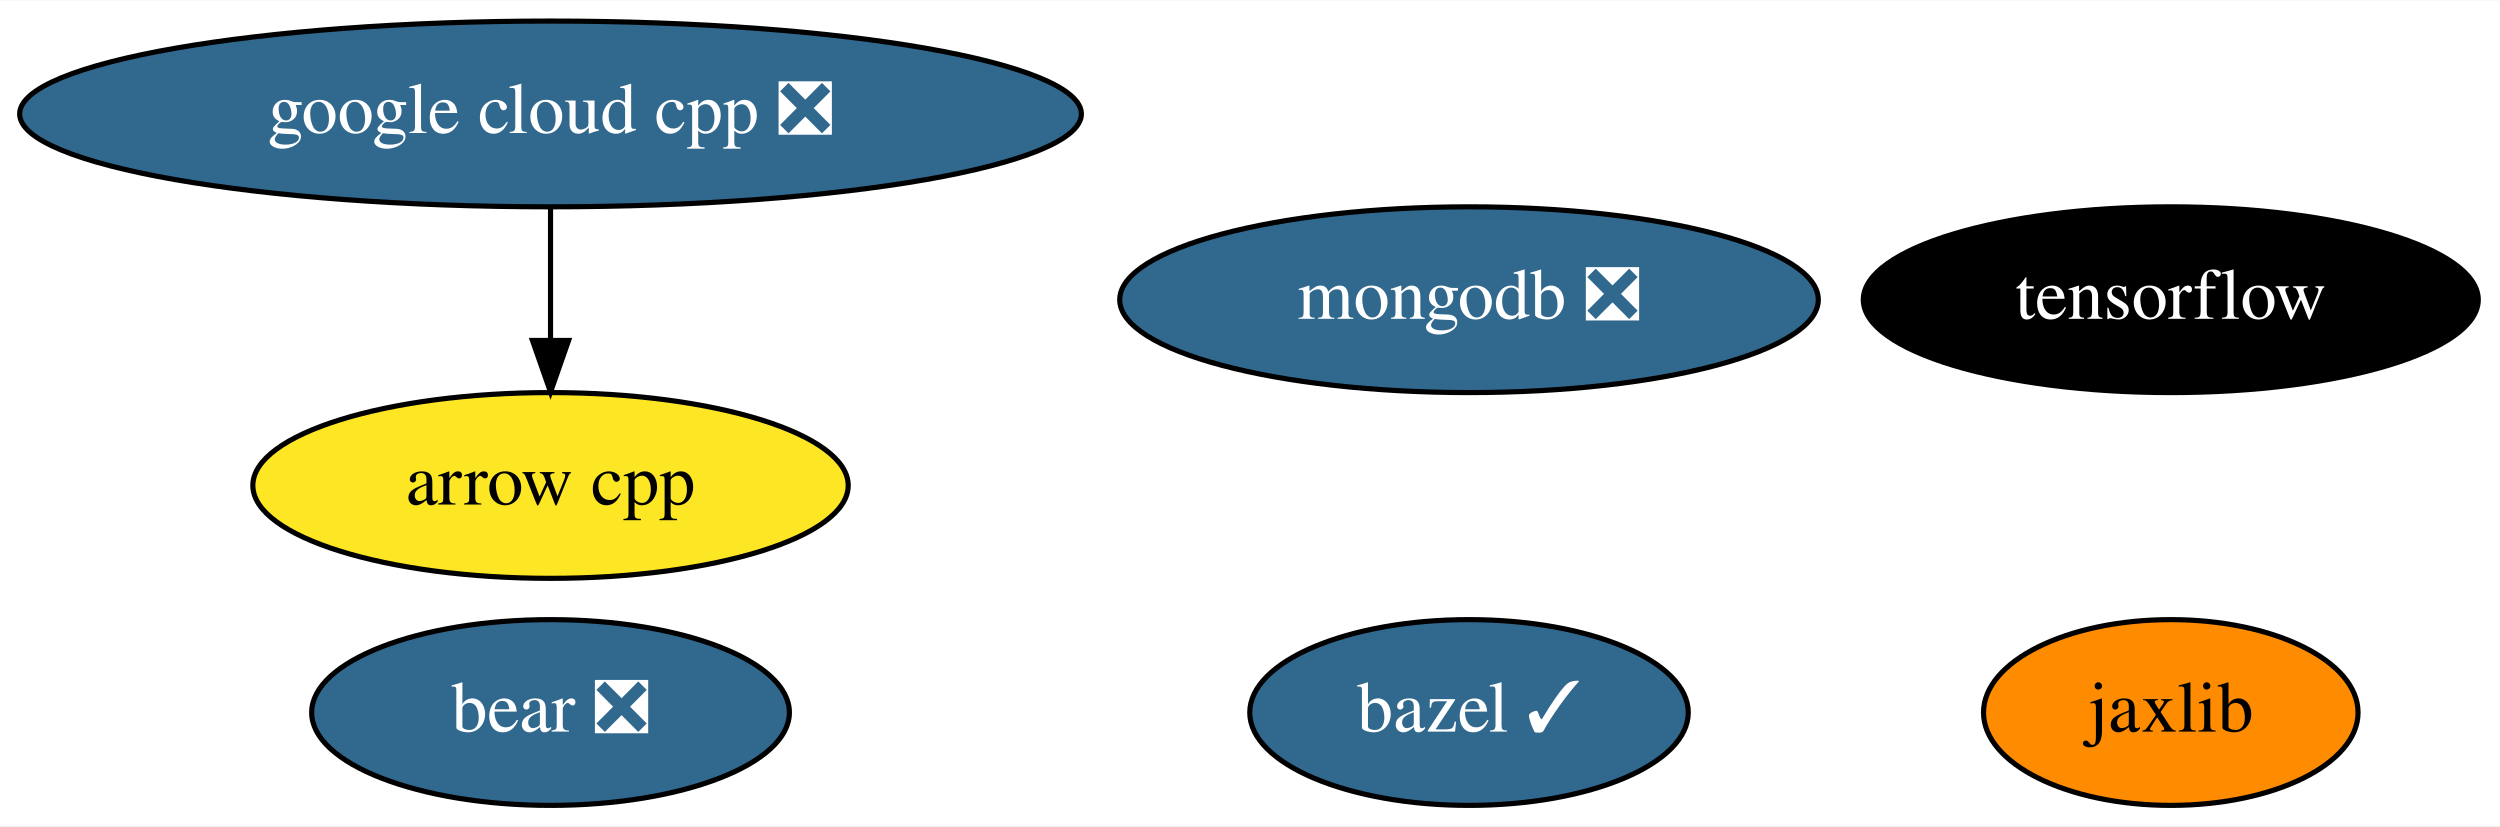
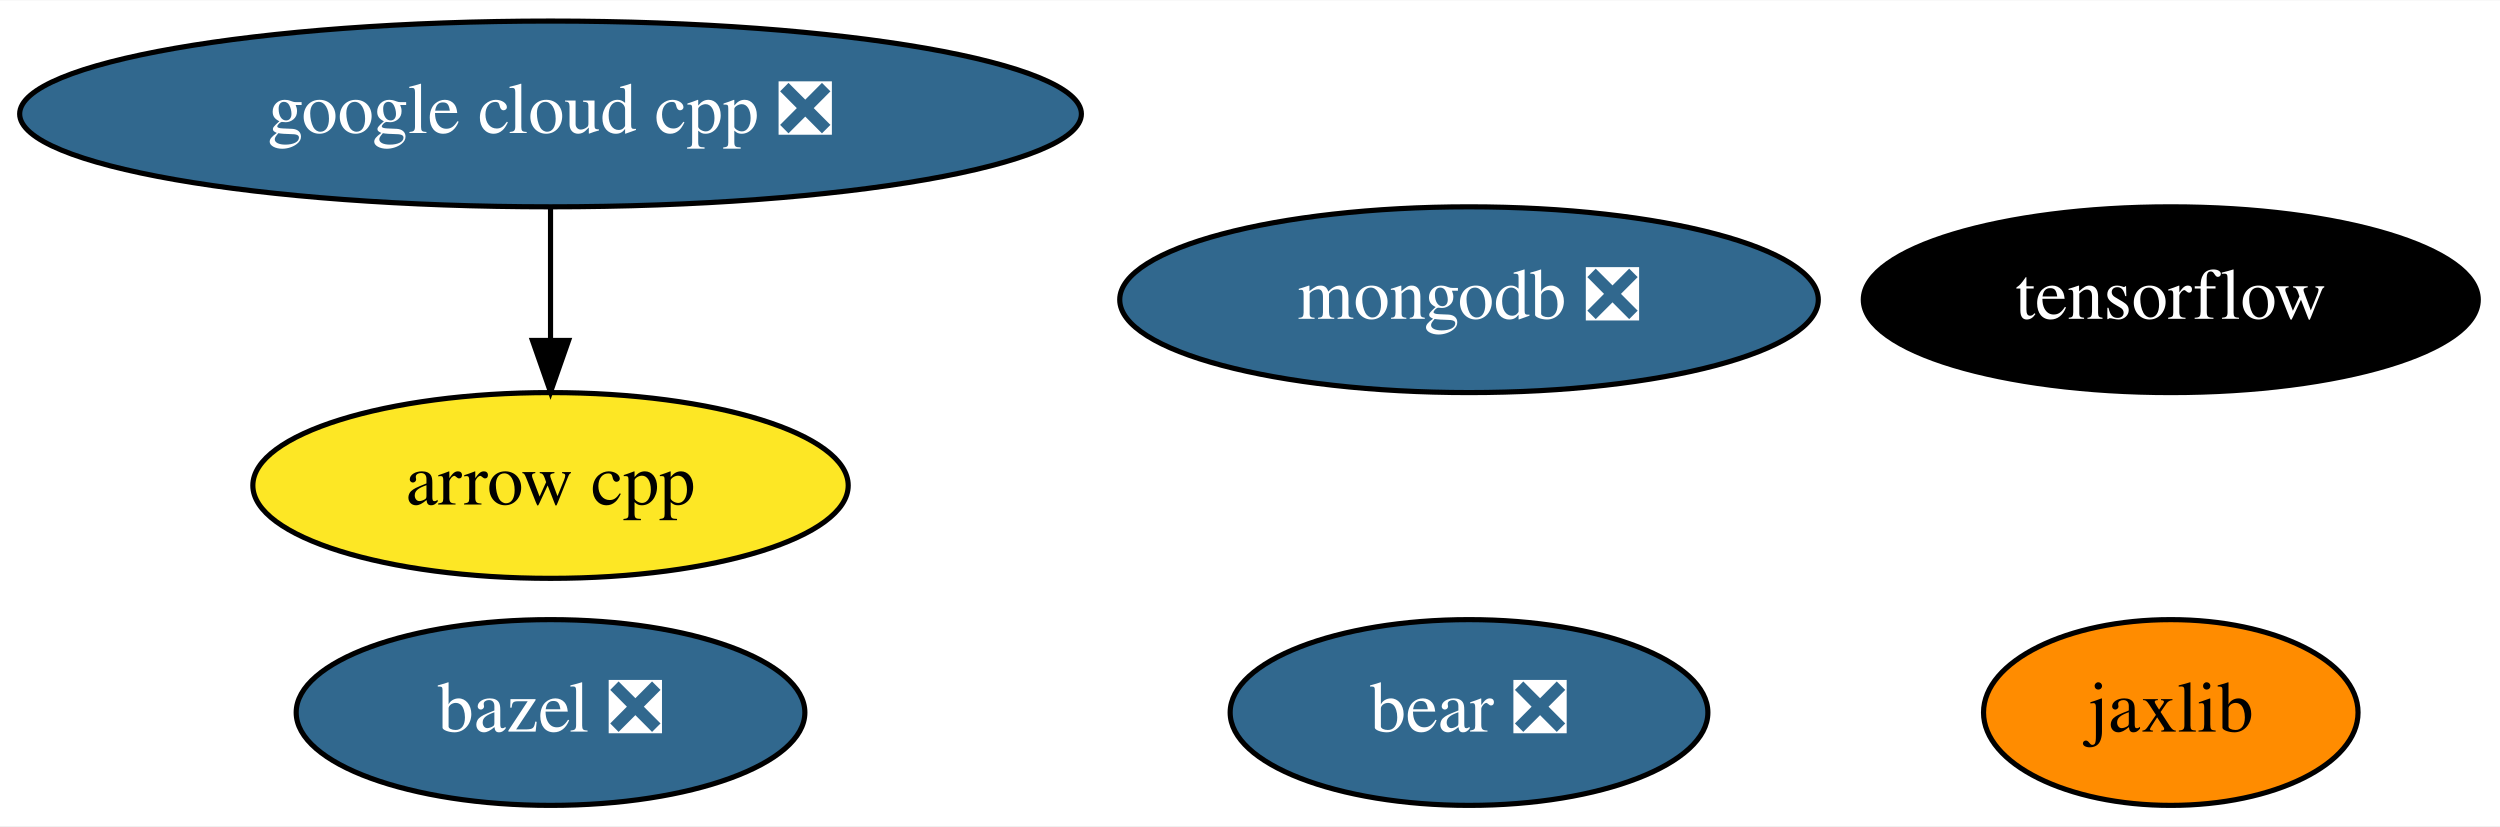
<svg xmlns="http://www.w3.org/2000/svg" xmlns:xlink="http://www.w3.org/1999/xlink" width="484pt" height="160pt" viewBox="0.00 0.00 484.49 160.00">
  <g id="graph0" class="graph" transform="scale(1 1) rotate(0) translate(4 156)">
    <polygon fill="white" stroke="transparent" points="-4,4 -4,-156 480.49,-156 480.49,4 -4,4" />
    <g id="node1" class="node">
      <g id="a_node1">
        <a xlink:href="https://github.com/conda-forge/arrow-cpp-feedstock" xlink:title="arrow cpp">
          <ellipse fill="#fde725" stroke="black" cx="102.69" cy="-62" rx="57.69" ry="18" />
          <text text-anchor="middle" x="102.69" y="-58.3" font-family="Times,serif" font-size="14.00">arrow cpp</text>
        </a>
      </g>
    </g>
    <g id="node2" class="node">
      <g id="a_node2">
-         <a xlink:href="https://github.com/conda-forge/bazel-feedstock/pull/125" xlink:title="bazel ✓">
-           <ellipse fill="#31688e" stroke="black" cx="280.69" cy="-18" rx="42.49" ry="18" />
-           <text text-anchor="middle" x="280.69" y="-14.3" font-family="Times,serif" font-size="14.00" fill="white">bazel ✓</text>
+         <a xlink:href="https://github.com/conda-forge/bazel-feedstock/pull/125" xlink:title="bazel ❎">
+           <ellipse fill="#31688e" stroke="black" cx="102.69" cy="-18" rx="49.29" ry="18" />
+           <text text-anchor="middle" x="102.69" y="-14.3" font-family="Times,serif" font-size="14.00" fill="white">bazel ❎</text>
        </a>
      </g>
    </g>
    <g id="node3" class="node">
      <g id="a_node3">
        <a xlink:href="https://github.com/conda-forge/tensorflow-feedstock" xlink:title="tensorflow">
          <ellipse fill="#000000" stroke="black" cx="416.69" cy="-98" rx="59.59" ry="18" />
          <text text-anchor="middle" x="416.69" y="-94.3" font-family="Times,serif" font-size="14.00" fill="white">tensorflow</text>
        </a>
      </g>
    </g>
    <g id="node4" class="node">
      <g id="a_node4">
        <a xlink:href="https://github.com/conda-forge/mongodb-feedstock/pull/48" xlink:title="mongodb ❎">
          <ellipse fill="#31688e" stroke="black" cx="280.69" cy="-98" rx="67.69" ry="18" />
          <text text-anchor="middle" x="280.69" y="-94.3" font-family="Times,serif" font-size="14.00" fill="white">mongodb ❎</text>
        </a>
      </g>
    </g>
    <g id="node5" class="node">
      <g id="a_node5">
        <a xlink:href="https://github.com/conda-forge/jaxlib-feedstock" xlink:title="jaxlib">
          <ellipse fill="#ff8c00" stroke="black" cx="416.69" cy="-18" rx="36.29" ry="18" />
          <text text-anchor="middle" x="416.69" y="-14.3" font-family="Times,serif" font-size="14.00">jaxlib</text>
        </a>
      </g>
    </g>
    <g id="node6" class="node">
      <g id="a_node6">
        <a xlink:href="https://github.com/conda-forge/google-cloud-cpp-feedstock/pull/99" xlink:title="google cloud cpp ❎">
          <ellipse fill="#31688e" stroke="black" cx="102.69" cy="-134" rx="102.88" ry="18" />
          <text text-anchor="middle" x="102.69" y="-130.3" font-family="Times,serif" font-size="14.00" fill="white">google cloud cpp ❎</text>
        </a>
      </g>
    </g>
    <g id="edge1" class="edge">
      <path fill="none" stroke="black" d="M102.69,-115.7C102.69,-107.98 102.69,-98.71 102.69,-90.11" />
      <polygon fill="black" stroke="black" points="106.19,-90.1 102.69,-80.1 99.19,-90.1 106.19,-90.1" />
    </g>
    <g id="node7" class="node">
      <g id="a_node7">
        <a xlink:href="https://github.com/conda-forge/bear-feedstock/pull/15" xlink:title="bear ❎">
-           <ellipse fill="#31688e" stroke="black" cx="102.69" cy="-18" rx="46.29" ry="18" />
-           <text text-anchor="middle" x="102.69" y="-14.3" font-family="Times,serif" font-size="14.00" fill="white">bear ❎</text>
+           <ellipse fill="#31688e" stroke="black" cx="280.69" cy="-18" rx="46.29" ry="18" />
+           <text text-anchor="middle" x="280.69" y="-14.3" font-family="Times,serif" font-size="14.00" fill="white">bear ❎</text>
        </a>
      </g>
    </g>
  </g>
</svg>
